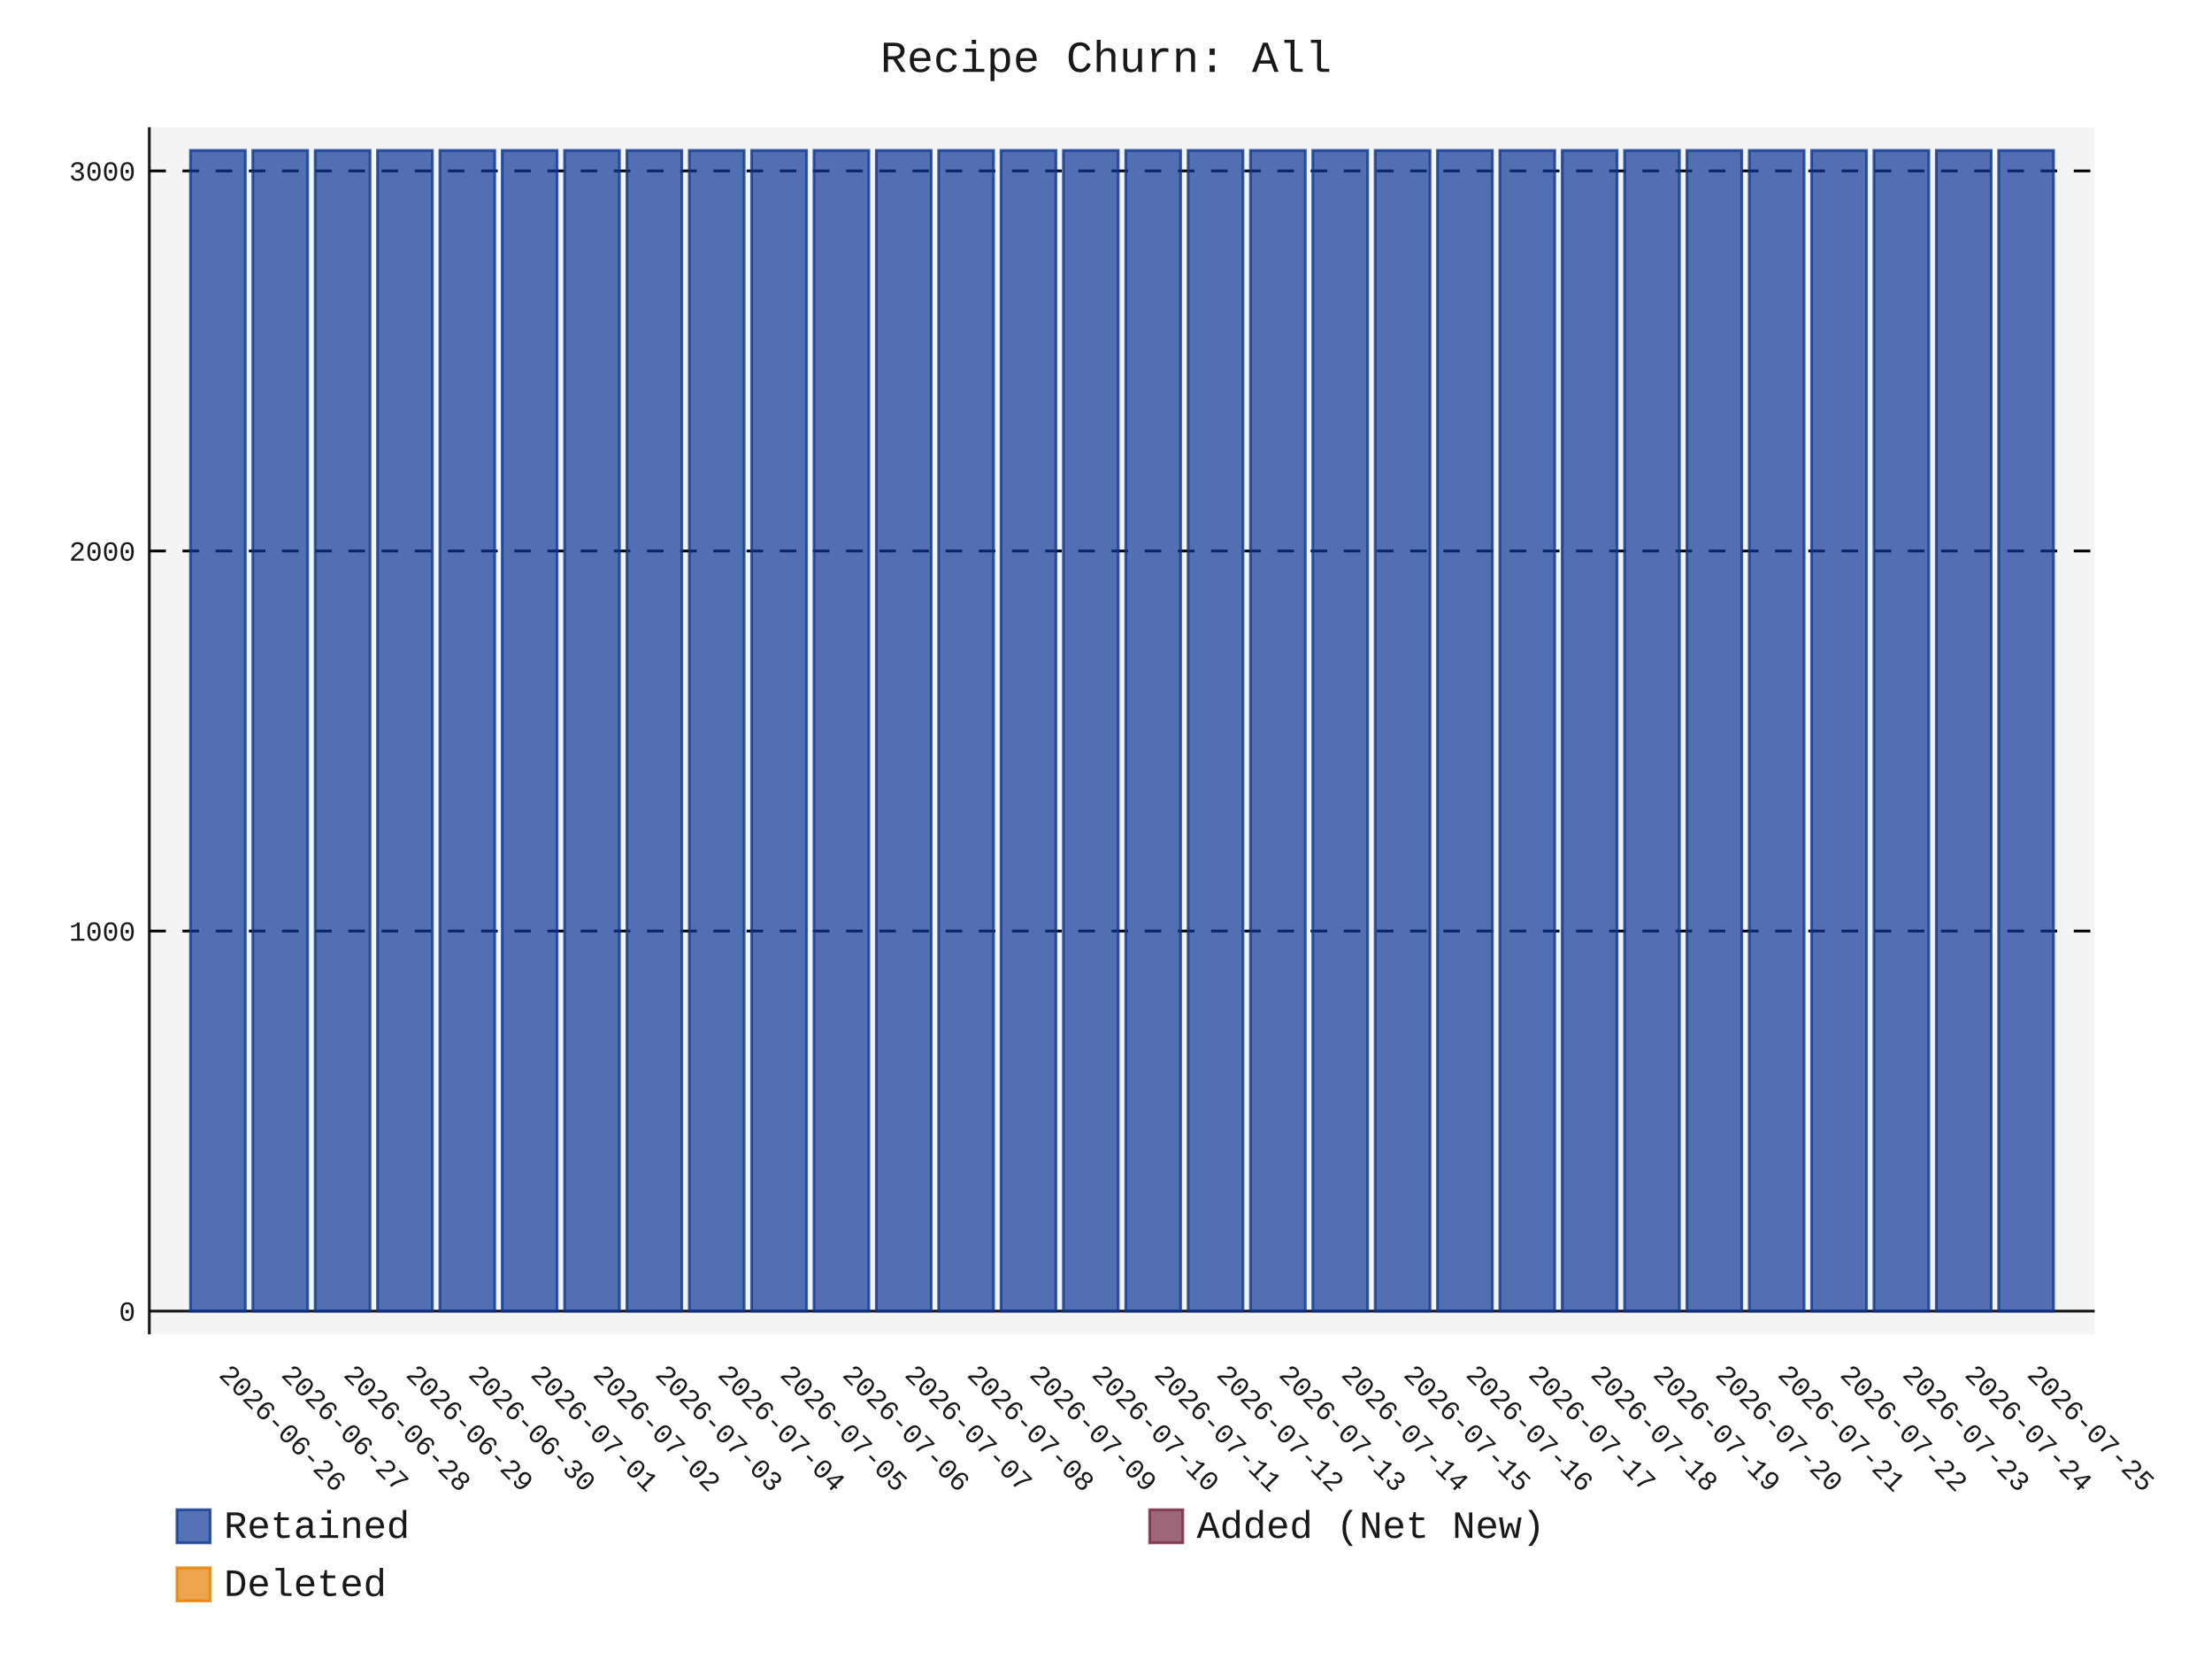
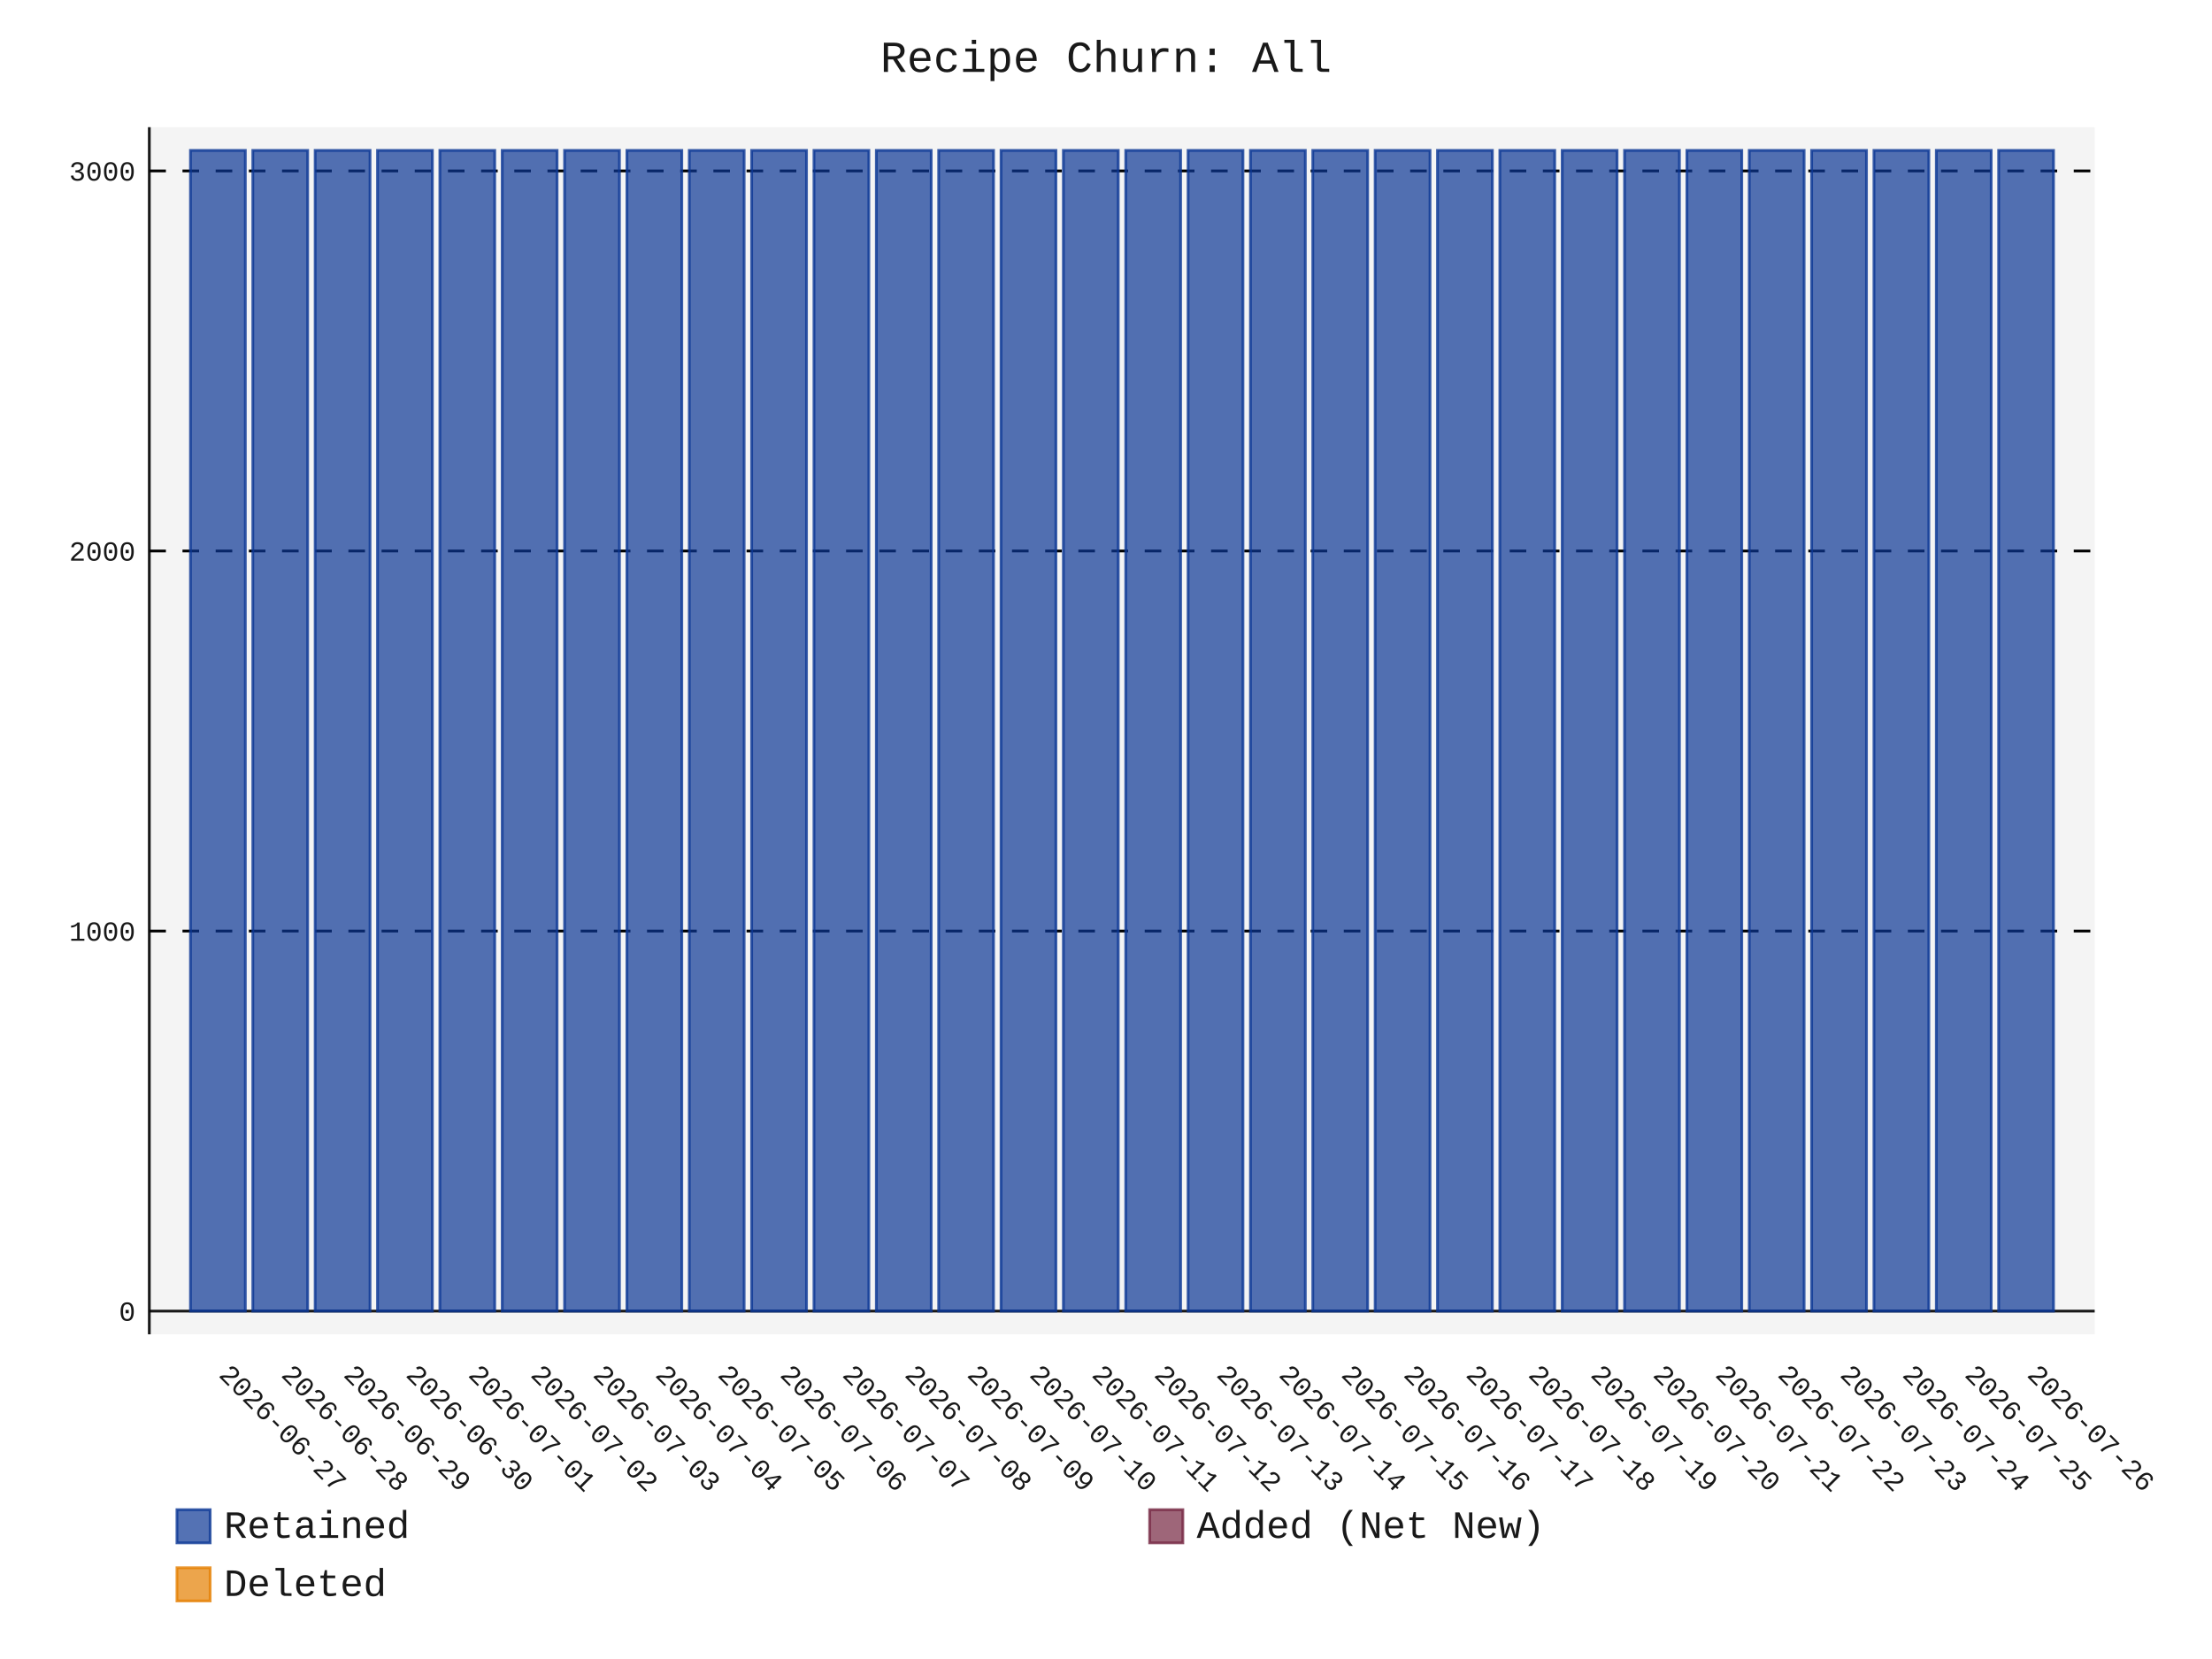
- <svg xmlns="http://www.w3.org/2000/svg" id="chart-62c71eab-5b29-4925-b342-b05d65954498" class="pygal-chart" viewBox="0 0 800 600">
+ <svg xmlns="http://www.w3.org/2000/svg" id="chart-9b5dfb8a-ba65-4708-a5d3-23ee571eb310" class="pygal-chart" viewBox="0 0 800 600">
  <defs>
-     <style type="text/css">#chart-62c71eab-5b29-4925-b342-b05d65954498{-webkit-user-select:none;-webkit-font-smoothing:antialiased;font-family:Consolas,"Liberation Mono",Menlo,Courier,monospace}#chart-62c71eab-5b29-4925-b342-b05d65954498 .title{font-family:Consolas,"Liberation Mono",Menlo,Courier,monospace;font-size:16px}#chart-62c71eab-5b29-4925-b342-b05d65954498 .legends .legend text{font-family:Consolas,"Liberation Mono",Menlo,Courier,monospace;font-size:14px}#chart-62c71eab-5b29-4925-b342-b05d65954498 .axis text{font-family:Consolas,"Liberation Mono",Menlo,Courier,monospace;font-size:10px}#chart-62c71eab-5b29-4925-b342-b05d65954498 .axis text.major{font-family:Consolas,"Liberation Mono",Menlo,Courier,monospace;font-size:10px}#chart-62c71eab-5b29-4925-b342-b05d65954498 .text-overlay text.value{font-family:Consolas,"Liberation Mono",Menlo,Courier,monospace;font-size:16px}#chart-62c71eab-5b29-4925-b342-b05d65954498 .text-overlay text.label{font-family:Consolas,"Liberation Mono",Menlo,Courier,monospace;font-size:10px}#chart-62c71eab-5b29-4925-b342-b05d65954498 .tooltip{font-family:Consolas,"Liberation Mono",Menlo,Courier,monospace;font-size:14px}#chart-62c71eab-5b29-4925-b342-b05d65954498 text.no_data{font-family:Consolas,"Liberation Mono",Menlo,Courier,monospace;font-size:64px}
- #chart-62c71eab-5b29-4925-b342-b05d65954498{background-color:transparent}#chart-62c71eab-5b29-4925-b342-b05d65954498 path,#chart-62c71eab-5b29-4925-b342-b05d65954498 line,#chart-62c71eab-5b29-4925-b342-b05d65954498 rect,#chart-62c71eab-5b29-4925-b342-b05d65954498 circle{-webkit-transition:150ms;-moz-transition:150ms;transition:150ms}#chart-62c71eab-5b29-4925-b342-b05d65954498 .graph &gt; .background{fill:transparent}#chart-62c71eab-5b29-4925-b342-b05d65954498 .plot &gt; .background{fill:rgba(240,240,240,0.7)}#chart-62c71eab-5b29-4925-b342-b05d65954498 .graph{fill:rgba(0,0,0,0.9)}#chart-62c71eab-5b29-4925-b342-b05d65954498 text.no_data{fill:rgba(0,0,0,0.9)}#chart-62c71eab-5b29-4925-b342-b05d65954498 .title{fill:rgba(0,0,0,0.9)}#chart-62c71eab-5b29-4925-b342-b05d65954498 .legends .legend text{fill:rgba(0,0,0,0.9)}#chart-62c71eab-5b29-4925-b342-b05d65954498 .legends .legend:hover text{fill:rgba(0,0,0,0.9)}#chart-62c71eab-5b29-4925-b342-b05d65954498 .axis .line{stroke:rgba(0,0,0,0.9)}#chart-62c71eab-5b29-4925-b342-b05d65954498 .axis .guide.line{stroke:rgba(0,0,0,0.5)}#chart-62c71eab-5b29-4925-b342-b05d65954498 .axis .major.line{stroke:rgba(0,0,0,0.9)}#chart-62c71eab-5b29-4925-b342-b05d65954498 .axis text.major{fill:rgba(0,0,0,0.9)}#chart-62c71eab-5b29-4925-b342-b05d65954498 .axis.y .guides:hover .guide.line,#chart-62c71eab-5b29-4925-b342-b05d65954498 .line-graph .axis.x .guides:hover .guide.line,#chart-62c71eab-5b29-4925-b342-b05d65954498 .stackedline-graph .axis.x .guides:hover .guide.line,#chart-62c71eab-5b29-4925-b342-b05d65954498 .xy-graph .axis.x .guides:hover .guide.line{stroke:rgba(0,0,0,0.9)}#chart-62c71eab-5b29-4925-b342-b05d65954498 .axis .guides:hover text{fill:rgba(0,0,0,0.9)}#chart-62c71eab-5b29-4925-b342-b05d65954498 .reactive{fill-opacity:.7;stroke-opacity:.8;stroke-width:1}#chart-62c71eab-5b29-4925-b342-b05d65954498 .ci{stroke:rgba(0,0,0,0.9)}#chart-62c71eab-5b29-4925-b342-b05d65954498 .reactive.active,#chart-62c71eab-5b29-4925-b342-b05d65954498 .active .reactive{fill-opacity:.8;stroke-opacity:.9;stroke-width:4}#chart-62c71eab-5b29-4925-b342-b05d65954498 .ci .reactive.active{stroke-width:1.5}#chart-62c71eab-5b29-4925-b342-b05d65954498 .series text{fill:rgba(0,0,0,0.9)}#chart-62c71eab-5b29-4925-b342-b05d65954498 .tooltip rect{fill:rgba(240,240,240,0.7);stroke:rgba(0,0,0,0.9);-webkit-transition:opacity 150ms;-moz-transition:opacity 150ms;transition:opacity 150ms}#chart-62c71eab-5b29-4925-b342-b05d65954498 .tooltip .label{fill:rgba(0,0,0,0.9)}#chart-62c71eab-5b29-4925-b342-b05d65954498 .tooltip .label{fill:rgba(0,0,0,0.9)}#chart-62c71eab-5b29-4925-b342-b05d65954498 .tooltip .legend{font-size:.8em;fill:rgba(0,0,0,0.5)}#chart-62c71eab-5b29-4925-b342-b05d65954498 .tooltip .x_label{font-size:.6em;fill:rgba(0,0,0,0.9)}#chart-62c71eab-5b29-4925-b342-b05d65954498 .tooltip .xlink{font-size:.5em;text-decoration:underline}#chart-62c71eab-5b29-4925-b342-b05d65954498 .tooltip .value{font-size:1.5em}#chart-62c71eab-5b29-4925-b342-b05d65954498 .bound{font-size:.5em}#chart-62c71eab-5b29-4925-b342-b05d65954498 .max-value{font-size:.75em;fill:rgba(0,0,0,0.5)}#chart-62c71eab-5b29-4925-b342-b05d65954498 .map-element{fill:rgba(240,240,240,0.7);stroke:rgba(0,0,0,0.5) !important}#chart-62c71eab-5b29-4925-b342-b05d65954498 .map-element .reactive{fill-opacity:inherit;stroke-opacity:inherit}#chart-62c71eab-5b29-4925-b342-b05d65954498 .color-0,#chart-62c71eab-5b29-4925-b342-b05d65954498 .color-0 a:visited{stroke:rgb(12,55,149);fill:rgb(12,55,149)}#chart-62c71eab-5b29-4925-b342-b05d65954498 .color-1,#chart-62c71eab-5b29-4925-b342-b05d65954498 .color-1 a:visited{stroke:rgb(117,38,65);fill:rgb(117,38,65)}#chart-62c71eab-5b29-4925-b342-b05d65954498 .color-2,#chart-62c71eab-5b29-4925-b342-b05d65954498 .color-2 a:visited{stroke:rgb(228,127,0);fill:rgb(228,127,0)}#chart-62c71eab-5b29-4925-b342-b05d65954498 .text-overlay .color-0 text{fill:black}#chart-62c71eab-5b29-4925-b342-b05d65954498 .text-overlay .color-1 text{fill:black}#chart-62c71eab-5b29-4925-b342-b05d65954498 .text-overlay .color-2 text{fill:black}
- #chart-62c71eab-5b29-4925-b342-b05d65954498 text.no_data{text-anchor:middle}#chart-62c71eab-5b29-4925-b342-b05d65954498 .guide.line{fill:none}#chart-62c71eab-5b29-4925-b342-b05d65954498 .centered{text-anchor:middle}#chart-62c71eab-5b29-4925-b342-b05d65954498 .title{text-anchor:middle}#chart-62c71eab-5b29-4925-b342-b05d65954498 .legends .legend text{fill-opacity:1}#chart-62c71eab-5b29-4925-b342-b05d65954498 .axis.x text{text-anchor:middle}#chart-62c71eab-5b29-4925-b342-b05d65954498 .axis.x:not(.web) text[transform]{text-anchor:start}#chart-62c71eab-5b29-4925-b342-b05d65954498 .axis.x:not(.web) text[transform].backwards{text-anchor:end}#chart-62c71eab-5b29-4925-b342-b05d65954498 .axis.y text{text-anchor:end}#chart-62c71eab-5b29-4925-b342-b05d65954498 .axis.y text[transform].backwards{text-anchor:start}#chart-62c71eab-5b29-4925-b342-b05d65954498 .axis.y2 text{text-anchor:start}#chart-62c71eab-5b29-4925-b342-b05d65954498 .axis.y2 text[transform].backwards{text-anchor:end}#chart-62c71eab-5b29-4925-b342-b05d65954498 .axis .guide.line{stroke-dasharray:4,4;stroke:black}#chart-62c71eab-5b29-4925-b342-b05d65954498 .axis .major.guide.line{stroke-dasharray:6,6;stroke:black}#chart-62c71eab-5b29-4925-b342-b05d65954498 .horizontal .axis.y .guide.line,#chart-62c71eab-5b29-4925-b342-b05d65954498 .horizontal .axis.y2 .guide.line,#chart-62c71eab-5b29-4925-b342-b05d65954498 .vertical .axis.x .guide.line{opacity:0}#chart-62c71eab-5b29-4925-b342-b05d65954498 .horizontal .axis.always_show .guide.line,#chart-62c71eab-5b29-4925-b342-b05d65954498 .vertical .axis.always_show .guide.line{opacity:1 !important}#chart-62c71eab-5b29-4925-b342-b05d65954498 .axis.y .guides:hover .guide.line,#chart-62c71eab-5b29-4925-b342-b05d65954498 .axis.y2 .guides:hover .guide.line,#chart-62c71eab-5b29-4925-b342-b05d65954498 .axis.x .guides:hover .guide.line{opacity:1}#chart-62c71eab-5b29-4925-b342-b05d65954498 .axis .guides:hover text{opacity:1}#chart-62c71eab-5b29-4925-b342-b05d65954498 .nofill{fill:none}#chart-62c71eab-5b29-4925-b342-b05d65954498 .subtle-fill{fill-opacity:.2}#chart-62c71eab-5b29-4925-b342-b05d65954498 .dot{stroke-width:1px;fill-opacity:1;stroke-opacity:1}#chart-62c71eab-5b29-4925-b342-b05d65954498 .dot.active{stroke-width:5px}#chart-62c71eab-5b29-4925-b342-b05d65954498 .dot.negative{fill:transparent}#chart-62c71eab-5b29-4925-b342-b05d65954498 text,#chart-62c71eab-5b29-4925-b342-b05d65954498 tspan{stroke:none !important}#chart-62c71eab-5b29-4925-b342-b05d65954498 .series text.active{opacity:1}#chart-62c71eab-5b29-4925-b342-b05d65954498 .tooltip rect{fill-opacity:.95;stroke-width:.5}#chart-62c71eab-5b29-4925-b342-b05d65954498 .tooltip text{fill-opacity:1}#chart-62c71eab-5b29-4925-b342-b05d65954498 .showable{visibility:hidden}#chart-62c71eab-5b29-4925-b342-b05d65954498 .showable.shown{visibility:visible}#chart-62c71eab-5b29-4925-b342-b05d65954498 .gauge-background{fill:rgba(229,229,229,1);stroke:none}#chart-62c71eab-5b29-4925-b342-b05d65954498 .bg-lines{stroke:transparent;stroke-width:2px}</style>
+     <style type="text/css">#chart-9b5dfb8a-ba65-4708-a5d3-23ee571eb310{-webkit-user-select:none;-webkit-font-smoothing:antialiased;font-family:Consolas,"Liberation Mono",Menlo,Courier,monospace}#chart-9b5dfb8a-ba65-4708-a5d3-23ee571eb310 .title{font-family:Consolas,"Liberation Mono",Menlo,Courier,monospace;font-size:16px}#chart-9b5dfb8a-ba65-4708-a5d3-23ee571eb310 .legends .legend text{font-family:Consolas,"Liberation Mono",Menlo,Courier,monospace;font-size:14px}#chart-9b5dfb8a-ba65-4708-a5d3-23ee571eb310 .axis text{font-family:Consolas,"Liberation Mono",Menlo,Courier,monospace;font-size:10px}#chart-9b5dfb8a-ba65-4708-a5d3-23ee571eb310 .axis text.major{font-family:Consolas,"Liberation Mono",Menlo,Courier,monospace;font-size:10px}#chart-9b5dfb8a-ba65-4708-a5d3-23ee571eb310 .text-overlay text.value{font-family:Consolas,"Liberation Mono",Menlo,Courier,monospace;font-size:16px}#chart-9b5dfb8a-ba65-4708-a5d3-23ee571eb310 .text-overlay text.label{font-family:Consolas,"Liberation Mono",Menlo,Courier,monospace;font-size:10px}#chart-9b5dfb8a-ba65-4708-a5d3-23ee571eb310 .tooltip{font-family:Consolas,"Liberation Mono",Menlo,Courier,monospace;font-size:14px}#chart-9b5dfb8a-ba65-4708-a5d3-23ee571eb310 text.no_data{font-family:Consolas,"Liberation Mono",Menlo,Courier,monospace;font-size:64px}
+ #chart-9b5dfb8a-ba65-4708-a5d3-23ee571eb310{background-color:transparent}#chart-9b5dfb8a-ba65-4708-a5d3-23ee571eb310 path,#chart-9b5dfb8a-ba65-4708-a5d3-23ee571eb310 line,#chart-9b5dfb8a-ba65-4708-a5d3-23ee571eb310 rect,#chart-9b5dfb8a-ba65-4708-a5d3-23ee571eb310 circle{-webkit-transition:150ms;-moz-transition:150ms;transition:150ms}#chart-9b5dfb8a-ba65-4708-a5d3-23ee571eb310 .graph &gt; .background{fill:transparent}#chart-9b5dfb8a-ba65-4708-a5d3-23ee571eb310 .plot &gt; .background{fill:rgba(240,240,240,0.7)}#chart-9b5dfb8a-ba65-4708-a5d3-23ee571eb310 .graph{fill:rgba(0,0,0,0.9)}#chart-9b5dfb8a-ba65-4708-a5d3-23ee571eb310 text.no_data{fill:rgba(0,0,0,0.9)}#chart-9b5dfb8a-ba65-4708-a5d3-23ee571eb310 .title{fill:rgba(0,0,0,0.9)}#chart-9b5dfb8a-ba65-4708-a5d3-23ee571eb310 .legends .legend text{fill:rgba(0,0,0,0.9)}#chart-9b5dfb8a-ba65-4708-a5d3-23ee571eb310 .legends .legend:hover text{fill:rgba(0,0,0,0.9)}#chart-9b5dfb8a-ba65-4708-a5d3-23ee571eb310 .axis .line{stroke:rgba(0,0,0,0.9)}#chart-9b5dfb8a-ba65-4708-a5d3-23ee571eb310 .axis .guide.line{stroke:rgba(0,0,0,0.5)}#chart-9b5dfb8a-ba65-4708-a5d3-23ee571eb310 .axis .major.line{stroke:rgba(0,0,0,0.9)}#chart-9b5dfb8a-ba65-4708-a5d3-23ee571eb310 .axis text.major{fill:rgba(0,0,0,0.9)}#chart-9b5dfb8a-ba65-4708-a5d3-23ee571eb310 .axis.y .guides:hover .guide.line,#chart-9b5dfb8a-ba65-4708-a5d3-23ee571eb310 .line-graph .axis.x .guides:hover .guide.line,#chart-9b5dfb8a-ba65-4708-a5d3-23ee571eb310 .stackedline-graph .axis.x .guides:hover .guide.line,#chart-9b5dfb8a-ba65-4708-a5d3-23ee571eb310 .xy-graph .axis.x .guides:hover .guide.line{stroke:rgba(0,0,0,0.9)}#chart-9b5dfb8a-ba65-4708-a5d3-23ee571eb310 .axis .guides:hover text{fill:rgba(0,0,0,0.9)}#chart-9b5dfb8a-ba65-4708-a5d3-23ee571eb310 .reactive{fill-opacity:.7;stroke-opacity:.8;stroke-width:1}#chart-9b5dfb8a-ba65-4708-a5d3-23ee571eb310 .ci{stroke:rgba(0,0,0,0.9)}#chart-9b5dfb8a-ba65-4708-a5d3-23ee571eb310 .reactive.active,#chart-9b5dfb8a-ba65-4708-a5d3-23ee571eb310 .active .reactive{fill-opacity:.8;stroke-opacity:.9;stroke-width:4}#chart-9b5dfb8a-ba65-4708-a5d3-23ee571eb310 .ci .reactive.active{stroke-width:1.5}#chart-9b5dfb8a-ba65-4708-a5d3-23ee571eb310 .series text{fill:rgba(0,0,0,0.9)}#chart-9b5dfb8a-ba65-4708-a5d3-23ee571eb310 .tooltip rect{fill:rgba(240,240,240,0.7);stroke:rgba(0,0,0,0.9);-webkit-transition:opacity 150ms;-moz-transition:opacity 150ms;transition:opacity 150ms}#chart-9b5dfb8a-ba65-4708-a5d3-23ee571eb310 .tooltip .label{fill:rgba(0,0,0,0.9)}#chart-9b5dfb8a-ba65-4708-a5d3-23ee571eb310 .tooltip .label{fill:rgba(0,0,0,0.9)}#chart-9b5dfb8a-ba65-4708-a5d3-23ee571eb310 .tooltip .legend{font-size:.8em;fill:rgba(0,0,0,0.5)}#chart-9b5dfb8a-ba65-4708-a5d3-23ee571eb310 .tooltip .x_label{font-size:.6em;fill:rgba(0,0,0,0.9)}#chart-9b5dfb8a-ba65-4708-a5d3-23ee571eb310 .tooltip .xlink{font-size:.5em;text-decoration:underline}#chart-9b5dfb8a-ba65-4708-a5d3-23ee571eb310 .tooltip .value{font-size:1.5em}#chart-9b5dfb8a-ba65-4708-a5d3-23ee571eb310 .bound{font-size:.5em}#chart-9b5dfb8a-ba65-4708-a5d3-23ee571eb310 .max-value{font-size:.75em;fill:rgba(0,0,0,0.5)}#chart-9b5dfb8a-ba65-4708-a5d3-23ee571eb310 .map-element{fill:rgba(240,240,240,0.7);stroke:rgba(0,0,0,0.5) !important}#chart-9b5dfb8a-ba65-4708-a5d3-23ee571eb310 .map-element .reactive{fill-opacity:inherit;stroke-opacity:inherit}#chart-9b5dfb8a-ba65-4708-a5d3-23ee571eb310 .color-0,#chart-9b5dfb8a-ba65-4708-a5d3-23ee571eb310 .color-0 a:visited{stroke:rgb(12,55,149);fill:rgb(12,55,149)}#chart-9b5dfb8a-ba65-4708-a5d3-23ee571eb310 .color-1,#chart-9b5dfb8a-ba65-4708-a5d3-23ee571eb310 .color-1 a:visited{stroke:rgb(117,38,65);fill:rgb(117,38,65)}#chart-9b5dfb8a-ba65-4708-a5d3-23ee571eb310 .color-2,#chart-9b5dfb8a-ba65-4708-a5d3-23ee571eb310 .color-2 a:visited{stroke:rgb(228,127,0);fill:rgb(228,127,0)}#chart-9b5dfb8a-ba65-4708-a5d3-23ee571eb310 .text-overlay .color-0 text{fill:black}#chart-9b5dfb8a-ba65-4708-a5d3-23ee571eb310 .text-overlay .color-1 text{fill:black}#chart-9b5dfb8a-ba65-4708-a5d3-23ee571eb310 .text-overlay .color-2 text{fill:black}
+ #chart-9b5dfb8a-ba65-4708-a5d3-23ee571eb310 text.no_data{text-anchor:middle}#chart-9b5dfb8a-ba65-4708-a5d3-23ee571eb310 .guide.line{fill:none}#chart-9b5dfb8a-ba65-4708-a5d3-23ee571eb310 .centered{text-anchor:middle}#chart-9b5dfb8a-ba65-4708-a5d3-23ee571eb310 .title{text-anchor:middle}#chart-9b5dfb8a-ba65-4708-a5d3-23ee571eb310 .legends .legend text{fill-opacity:1}#chart-9b5dfb8a-ba65-4708-a5d3-23ee571eb310 .axis.x text{text-anchor:middle}#chart-9b5dfb8a-ba65-4708-a5d3-23ee571eb310 .axis.x:not(.web) text[transform]{text-anchor:start}#chart-9b5dfb8a-ba65-4708-a5d3-23ee571eb310 .axis.x:not(.web) text[transform].backwards{text-anchor:end}#chart-9b5dfb8a-ba65-4708-a5d3-23ee571eb310 .axis.y text{text-anchor:end}#chart-9b5dfb8a-ba65-4708-a5d3-23ee571eb310 .axis.y text[transform].backwards{text-anchor:start}#chart-9b5dfb8a-ba65-4708-a5d3-23ee571eb310 .axis.y2 text{text-anchor:start}#chart-9b5dfb8a-ba65-4708-a5d3-23ee571eb310 .axis.y2 text[transform].backwards{text-anchor:end}#chart-9b5dfb8a-ba65-4708-a5d3-23ee571eb310 .axis .guide.line{stroke-dasharray:4,4;stroke:black}#chart-9b5dfb8a-ba65-4708-a5d3-23ee571eb310 .axis .major.guide.line{stroke-dasharray:6,6;stroke:black}#chart-9b5dfb8a-ba65-4708-a5d3-23ee571eb310 .horizontal .axis.y .guide.line,#chart-9b5dfb8a-ba65-4708-a5d3-23ee571eb310 .horizontal .axis.y2 .guide.line,#chart-9b5dfb8a-ba65-4708-a5d3-23ee571eb310 .vertical .axis.x .guide.line{opacity:0}#chart-9b5dfb8a-ba65-4708-a5d3-23ee571eb310 .horizontal .axis.always_show .guide.line,#chart-9b5dfb8a-ba65-4708-a5d3-23ee571eb310 .vertical .axis.always_show .guide.line{opacity:1 !important}#chart-9b5dfb8a-ba65-4708-a5d3-23ee571eb310 .axis.y .guides:hover .guide.line,#chart-9b5dfb8a-ba65-4708-a5d3-23ee571eb310 .axis.y2 .guides:hover .guide.line,#chart-9b5dfb8a-ba65-4708-a5d3-23ee571eb310 .axis.x .guides:hover .guide.line{opacity:1}#chart-9b5dfb8a-ba65-4708-a5d3-23ee571eb310 .axis .guides:hover text{opacity:1}#chart-9b5dfb8a-ba65-4708-a5d3-23ee571eb310 .nofill{fill:none}#chart-9b5dfb8a-ba65-4708-a5d3-23ee571eb310 .subtle-fill{fill-opacity:.2}#chart-9b5dfb8a-ba65-4708-a5d3-23ee571eb310 .dot{stroke-width:1px;fill-opacity:1;stroke-opacity:1}#chart-9b5dfb8a-ba65-4708-a5d3-23ee571eb310 .dot.active{stroke-width:5px}#chart-9b5dfb8a-ba65-4708-a5d3-23ee571eb310 .dot.negative{fill:transparent}#chart-9b5dfb8a-ba65-4708-a5d3-23ee571eb310 text,#chart-9b5dfb8a-ba65-4708-a5d3-23ee571eb310 tspan{stroke:none !important}#chart-9b5dfb8a-ba65-4708-a5d3-23ee571eb310 .series text.active{opacity:1}#chart-9b5dfb8a-ba65-4708-a5d3-23ee571eb310 .tooltip rect{fill-opacity:.95;stroke-width:.5}#chart-9b5dfb8a-ba65-4708-a5d3-23ee571eb310 .tooltip text{fill-opacity:1}#chart-9b5dfb8a-ba65-4708-a5d3-23ee571eb310 .showable{visibility:hidden}#chart-9b5dfb8a-ba65-4708-a5d3-23ee571eb310 .showable.shown{visibility:visible}#chart-9b5dfb8a-ba65-4708-a5d3-23ee571eb310 .gauge-background{fill:rgba(229,229,229,1);stroke:none}#chart-9b5dfb8a-ba65-4708-a5d3-23ee571eb310 .bg-lines{stroke:transparent;stroke-width:2px}</style>
  </defs>
  <g class="graph stackedbar-graph vertical">
    <rect x="0" y="0" width="800" height="600" class="background" />
    <g transform="translate(54, 46)" class="plot">
      <rect x="0" y="0" width="703.574" height="436.574" class="background" />
      <g class="axis y always_show">
        <g class="guides">
          <path d="M0 428.178 h703.574" class="axis major line" />
          <text x="-5" y="431.678" class="major">0</text>
        </g>
        <g class="guides">
          <path d="M0 290.725 h703.574" class="major guide line" />
          <text x="-5" y="294.225" class="major">1000</text>
        </g>
        <g class="guides">
          <path d="M0 153.271 h703.574" class="major guide line" />
          <text x="-5" y="156.771" class="major">2000</text>
        </g>
        <g class="guides">
          <path d="M0 15.818 h703.574" class="major guide line" />
          <text x="-5" y="19.318" class="major">3000</text>
        </g>
      </g>
      <g class="axis x">
        <path d="M0 0 v436.574" class="line" />
        <g class="guides">
          <path d="M24.805 0 v436.574" class="guide line" />
-           <text x="24.805" y="451.574" class="" transform="rotate(45 24.80548 451.5736)">2026-06-26</text>
+           <text x="24.805" y="451.574" class="" transform="rotate(45 24.80548 451.5736)">2026-06-27</text>
        </g>
        <g class="guides">
          <path d="M47.356 0 v436.574" class="guide line" />
-           <text x="47.356" y="451.574" class="" transform="rotate(45 47.35592 451.5736)">2026-06-27</text>
+           <text x="47.356" y="451.574" class="" transform="rotate(45 47.35592 451.5736)">2026-06-28</text>
        </g>
        <g class="guides">
          <path d="M69.906 0 v436.574" class="guide line" />
-           <text x="69.906" y="451.574" class="" transform="rotate(45 69.90635 451.5736)">2026-06-28</text>
+           <text x="69.906" y="451.574" class="" transform="rotate(45 69.90635 451.5736)">2026-06-29</text>
        </g>
        <g class="guides">
          <path d="M92.457 0 v436.574" class="guide line" />
-           <text x="92.457" y="451.574" class="" transform="rotate(45 92.45679 451.5736)">2026-06-29</text>
+           <text x="92.457" y="451.574" class="" transform="rotate(45 92.45679 451.5736)">2026-06-30</text>
        </g>
        <g class="guides">
          <path d="M115.007 0 v436.574" class="guide line" />
-           <text x="115.007" y="451.574" class="" transform="rotate(45 115.0072 451.5736)">2026-06-30</text>
+           <text x="115.007" y="451.574" class="" transform="rotate(45 115.0072 451.5736)">2026-07-01</text>
        </g>
        <g class="guides">
          <path d="M137.558 0 v436.574" class="guide line" />
-           <text x="137.558" y="451.574" class="" transform="rotate(45 137.5577 451.5736)">2026-07-01</text>
+           <text x="137.558" y="451.574" class="" transform="rotate(45 137.5577 451.5736)">2026-07-02</text>
        </g>
        <g class="guides">
          <path d="M160.108 0 v436.574" class="guide line" />
-           <text x="160.108" y="451.574" class="" transform="rotate(45 160.1081 451.5736)">2026-07-02</text>
+           <text x="160.108" y="451.574" class="" transform="rotate(45 160.1081 451.5736)">2026-07-03</text>
        </g>
        <g class="guides">
          <path d="M182.659 0 v436.574" class="guide line" />
-           <text x="182.659" y="451.574" class="" transform="rotate(45 182.6585 451.5736)">2026-07-03</text>
+           <text x="182.659" y="451.574" class="" transform="rotate(45 182.6585 451.5736)">2026-07-04</text>
        </g>
        <g class="guides">
          <path d="M205.209 0 v436.574" class="guide line" />
-           <text x="205.209" y="451.574" class="" transform="rotate(45 205.209 451.5736)">2026-07-04</text>
+           <text x="205.209" y="451.574" class="" transform="rotate(45 205.209 451.5736)">2026-07-05</text>
        </g>
        <g class="guides">
          <path d="M227.759 0 v436.574" class="guide line" />
-           <text x="227.759" y="451.574" class="" transform="rotate(45 227.7594 451.5736)">2026-07-05</text>
+           <text x="227.759" y="451.574" class="" transform="rotate(45 227.7594 451.5736)">2026-07-06</text>
        </g>
        <g class="guides">
          <path d="M250.31 0 v436.574" class="guide line" />
-           <text x="250.31" y="451.574" class="" transform="rotate(45 250.3098 451.5736)">2026-07-06</text>
+           <text x="250.31" y="451.574" class="" transform="rotate(45 250.3098 451.5736)">2026-07-07</text>
        </g>
        <g class="guides">
          <path d="M272.86 0 v436.574" class="guide line" />
-           <text x="272.86" y="451.574" class="" transform="rotate(45 272.8603 451.5736)">2026-07-07</text>
+           <text x="272.86" y="451.574" class="" transform="rotate(45 272.8603 451.5736)">2026-07-08</text>
        </g>
        <g class="guides">
          <path d="M295.411 0 v436.574" class="guide line" />
-           <text x="295.411" y="451.574" class="" transform="rotate(45 295.4107 451.5736)">2026-07-08</text>
+           <text x="295.411" y="451.574" class="" transform="rotate(45 295.4107 451.5736)">2026-07-09</text>
        </g>
        <g class="guides">
          <path d="M317.961 0 v436.574" class="guide line" />
-           <text x="317.961" y="451.574" class="" transform="rotate(45 317.9611 451.5736)">2026-07-09</text>
+           <text x="317.961" y="451.574" class="" transform="rotate(45 317.9611 451.5736)">2026-07-10</text>
        </g>
        <g class="guides">
          <path d="M340.512 0 v436.574" class="guide line" />
-           <text x="340.512" y="451.574" class="" transform="rotate(45 340.5116 451.5736)">2026-07-10</text>
+           <text x="340.512" y="451.574" class="" transform="rotate(45 340.5116 451.5736)">2026-07-11</text>
        </g>
        <g class="guides">
          <path d="M363.062 0 v436.574" class="guide line" />
-           <text x="363.062" y="451.574" class="" transform="rotate(45 363.062 451.5736)">2026-07-11</text>
+           <text x="363.062" y="451.574" class="" transform="rotate(45 363.062 451.5736)">2026-07-12</text>
        </g>
        <g class="guides">
          <path d="M385.612 0 v436.574" class="guide line" />
-           <text x="385.612" y="451.574" class="" transform="rotate(45 385.6125 451.5736)">2026-07-12</text>
+           <text x="385.612" y="451.574" class="" transform="rotate(45 385.6125 451.5736)">2026-07-13</text>
        </g>
        <g class="guides">
          <path d="M408.163 0 v436.574" class="guide line" />
-           <text x="408.163" y="451.574" class="" transform="rotate(45 408.1629 451.5736)">2026-07-13</text>
+           <text x="408.163" y="451.574" class="" transform="rotate(45 408.1629 451.5736)">2026-07-14</text>
        </g>
        <g class="guides">
          <path d="M430.713 0 v436.574" class="guide line" />
-           <text x="430.713" y="451.574" class="" transform="rotate(45 430.7133 451.5736)">2026-07-14</text>
+           <text x="430.713" y="451.574" class="" transform="rotate(45 430.7133 451.5736)">2026-07-15</text>
        </g>
        <g class="guides">
          <path d="M453.264 0 v436.574" class="guide line" />
-           <text x="453.264" y="451.574" class="" transform="rotate(45 453.2638 451.5736)">2026-07-15</text>
+           <text x="453.264" y="451.574" class="" transform="rotate(45 453.2638 451.5736)">2026-07-16</text>
        </g>
        <g class="guides">
          <path d="M475.814 0 v436.574" class="guide line" />
-           <text x="475.814" y="451.574" class="" transform="rotate(45 475.8142 451.5736)">2026-07-16</text>
+           <text x="475.814" y="451.574" class="" transform="rotate(45 475.8142 451.5736)">2026-07-17</text>
        </g>
        <g class="guides">
          <path d="M498.365 0 v436.574" class="guide line" />
-           <text x="498.365" y="451.574" class="" transform="rotate(45 498.3646 451.5736)">2026-07-17</text>
+           <text x="498.365" y="451.574" class="" transform="rotate(45 498.3646 451.5736)">2026-07-18</text>
        </g>
        <g class="guides">
          <path d="M520.915 0 v436.574" class="guide line" />
-           <text x="520.915" y="451.574" class="" transform="rotate(45 520.9151 451.5736)">2026-07-18</text>
+           <text x="520.915" y="451.574" class="" transform="rotate(45 520.9151 451.5736)">2026-07-19</text>
        </g>
        <g class="guides">
          <path d="M543.466 0 v436.574" class="guide line" />
-           <text x="543.465" y="451.574" class="" transform="rotate(45 543.4655 451.5736)">2026-07-19</text>
+           <text x="543.465" y="451.574" class="" transform="rotate(45 543.4655 451.5736)">2026-07-20</text>
        </g>
        <g class="guides">
          <path d="M566.016 0 v436.574" class="guide line" />
-           <text x="566.016" y="451.574" class="" transform="rotate(45 566.0159 451.5736)">2026-07-20</text>
+           <text x="566.016" y="451.574" class="" transform="rotate(45 566.0159 451.5736)">2026-07-21</text>
        </g>
        <g class="guides">
          <path d="M588.566 0 v436.574" class="guide line" />
-           <text x="588.566" y="451.574" class="" transform="rotate(45 588.5664 451.5736)">2026-07-21</text>
+           <text x="588.566" y="451.574" class="" transform="rotate(45 588.5664 451.5736)">2026-07-22</text>
        </g>
        <g class="guides">
          <path d="M611.117 0 v436.574" class="guide line" />
-           <text x="611.117" y="451.574" class="" transform="rotate(45 611.1168 451.5736)">2026-07-22</text>
+           <text x="611.117" y="451.574" class="" transform="rotate(45 611.1168 451.5736)">2026-07-23</text>
        </g>
        <g class="guides">
          <path d="M633.667 0 v436.574" class="guide line" />
-           <text x="633.667" y="451.574" class="" transform="rotate(45 633.6672 451.5736)">2026-07-23</text>
+           <text x="633.667" y="451.574" class="" transform="rotate(45 633.6672 451.5736)">2026-07-24</text>
        </g>
        <g class="guides">
          <path d="M656.218 0 v436.574" class="guide line" />
-           <text x="656.218" y="451.574" class="" transform="rotate(45 656.2177 451.5736)">2026-07-24</text>
+           <text x="656.218" y="451.574" class="" transform="rotate(45 656.2177 451.5736)">2026-07-25</text>
        </g>
        <g class="guides">
          <path d="M678.768 0 v436.574" class="guide line" />
-           <text x="678.768" y="451.574" class="" transform="rotate(45 678.7681 451.5736)">2026-07-25</text>
+           <text x="678.768" y="451.574" class="" transform="rotate(45 678.7681 451.5736)">2026-07-26</text>
        </g>
      </g>
      <g class="series serie-0 color-0">
        <g class="bars">
          <g class="bar">
            <rect x="14.883" y="8.396" rx="0" ry="0" width="19.844" height="419.782" class="rect reactive tooltip-trigger" />
          </g>
          <g class="bar">
            <rect x="37.434" y="8.396" rx="0" ry="0" width="19.844" height="419.782" class="rect reactive tooltip-trigger" />
          </g>
          <g class="bar">
            <rect x="59.984" y="8.396" rx="0" ry="0" width="19.844" height="419.782" class="rect reactive tooltip-trigger" />
          </g>
          <g class="bar">
            <rect x="82.535" y="8.396" rx="0" ry="0" width="19.844" height="419.782" class="rect reactive tooltip-trigger" />
          </g>
          <g class="bar">
            <rect x="105.085" y="8.396" rx="0" ry="0" width="19.844" height="419.782" class="rect reactive tooltip-trigger" />
          </g>
          <g class="bar">
            <rect x="127.635" y="8.396" rx="0" ry="0" width="19.844" height="419.782" class="rect reactive tooltip-trigger" />
          </g>
          <g class="bar">
            <rect x="150.186" y="8.396" rx="0" ry="0" width="19.844" height="419.782" class="rect reactive tooltip-trigger" />
          </g>
          <g class="bar">
            <rect x="172.736" y="8.396" rx="0" ry="0" width="19.844" height="419.782" class="rect reactive tooltip-trigger" />
          </g>
          <g class="bar">
            <rect x="195.287" y="8.396" rx="0" ry="0" width="19.844" height="419.782" class="rect reactive tooltip-trigger" />
          </g>
          <g class="bar">
            <rect x="217.837" y="8.396" rx="0" ry="0" width="19.844" height="419.782" class="rect reactive tooltip-trigger" />
          </g>
          <g class="bar">
            <rect x="240.388" y="8.396" rx="0" ry="0" width="19.844" height="419.782" class="rect reactive tooltip-trigger" />
          </g>
          <g class="bar">
            <rect x="262.938" y="8.396" rx="0" ry="0" width="19.844" height="419.782" class="rect reactive tooltip-trigger" />
          </g>
          <g class="bar">
            <rect x="285.489" y="8.396" rx="0" ry="0" width="19.844" height="419.782" class="rect reactive tooltip-trigger" />
          </g>
          <g class="bar">
            <rect x="308.039" y="8.396" rx="0" ry="0" width="19.844" height="419.782" class="rect reactive tooltip-trigger" />
          </g>
          <g class="bar">
            <rect x="330.589" y="8.396" rx="0" ry="0" width="19.844" height="419.782" class="rect reactive tooltip-trigger" />
          </g>
          <g class="bar">
            <rect x="353.14" y="8.396" rx="0" ry="0" width="19.844" height="419.782" class="rect reactive tooltip-trigger" />
          </g>
          <g class="bar">
            <rect x="375.69" y="8.396" rx="0" ry="0" width="19.844" height="419.782" class="rect reactive tooltip-trigger" />
          </g>
          <g class="bar">
            <rect x="398.241" y="8.396" rx="0" ry="0" width="19.844" height="419.782" class="rect reactive tooltip-trigger" />
          </g>
          <g class="bar">
            <rect x="420.791" y="8.396" rx="0" ry="0" width="19.844" height="419.782" class="rect reactive tooltip-trigger" />
          </g>
          <g class="bar">
            <rect x="443.342" y="8.396" rx="0" ry="0" width="19.844" height="419.782" class="rect reactive tooltip-trigger" />
          </g>
          <g class="bar">
            <rect x="465.892" y="8.396" rx="0" ry="0" width="19.844" height="419.782" class="rect reactive tooltip-trigger" />
          </g>
          <g class="bar">
            <rect x="488.442" y="8.396" rx="0" ry="0" width="19.844" height="419.782" class="rect reactive tooltip-trigger" />
          </g>
          <g class="bar">
            <rect x="510.993" y="8.396" rx="0" ry="0" width="19.844" height="419.782" class="rect reactive tooltip-trigger" />
          </g>
          <g class="bar">
            <rect x="533.543" y="8.396" rx="0" ry="0" width="19.844" height="419.782" class="rect reactive tooltip-trigger" />
          </g>
          <g class="bar">
            <rect x="556.094" y="8.396" rx="0" ry="0" width="19.844" height="419.782" class="rect reactive tooltip-trigger" />
          </g>
          <g class="bar">
            <rect x="578.644" y="8.396" rx="0" ry="0" width="19.844" height="419.782" class="rect reactive tooltip-trigger" />
          </g>
          <g class="bar">
            <rect x="601.195" y="8.396" rx="0" ry="0" width="19.844" height="419.782" class="rect reactive tooltip-trigger" />
          </g>
          <g class="bar">
            <rect x="623.745" y="8.396" rx="0" ry="0" width="19.844" height="419.782" class="rect reactive tooltip-trigger" />
          </g>
          <g class="bar">
            <rect x="646.295" y="8.396" rx="0" ry="0" width="19.844" height="419.782" class="rect reactive tooltip-trigger" />
          </g>
          <g class="bar">
            <rect x="668.846" y="8.396" rx="0" ry="0" width="19.844" height="419.782" class="rect reactive tooltip-trigger" />
          </g>
        </g>
      </g>
      <g class="series serie-1 color-1">
        <g class="bars">
          <g class="bar">
            <rect x="14.883" y="8.396" rx="0" ry="0" width="19.844" height="0.0" class="rect reactive tooltip-trigger" />
          </g>
          <g class="bar">
            <rect x="37.434" y="8.396" rx="0" ry="0" width="19.844" height="0.0" class="rect reactive tooltip-trigger" />
          </g>
          <g class="bar">
            <rect x="59.984" y="8.396" rx="0" ry="0" width="19.844" height="0.0" class="rect reactive tooltip-trigger" />
          </g>
          <g class="bar">
            <rect x="82.535" y="8.396" rx="0" ry="0" width="19.844" height="0.0" class="rect reactive tooltip-trigger" />
          </g>
          <g class="bar">
            <rect x="105.085" y="8.396" rx="0" ry="0" width="19.844" height="0.0" class="rect reactive tooltip-trigger" />
          </g>
          <g class="bar">
            <rect x="127.635" y="8.396" rx="0" ry="0" width="19.844" height="0.0" class="rect reactive tooltip-trigger" />
          </g>
          <g class="bar">
            <rect x="150.186" y="8.396" rx="0" ry="0" width="19.844" height="0.0" class="rect reactive tooltip-trigger" />
          </g>
          <g class="bar">
            <rect x="172.736" y="8.396" rx="0" ry="0" width="19.844" height="0.0" class="rect reactive tooltip-trigger" />
          </g>
          <g class="bar">
            <rect x="195.287" y="8.396" rx="0" ry="0" width="19.844" height="0.0" class="rect reactive tooltip-trigger" />
          </g>
          <g class="bar">
            <rect x="217.837" y="8.396" rx="0" ry="0" width="19.844" height="0.0" class="rect reactive tooltip-trigger" />
          </g>
          <g class="bar">
            <rect x="240.388" y="8.396" rx="0" ry="0" width="19.844" height="0.0" class="rect reactive tooltip-trigger" />
          </g>
          <g class="bar">
            <rect x="262.938" y="8.396" rx="0" ry="0" width="19.844" height="0.0" class="rect reactive tooltip-trigger" />
          </g>
          <g class="bar">
            <rect x="285.489" y="8.396" rx="0" ry="0" width="19.844" height="0.0" class="rect reactive tooltip-trigger" />
          </g>
          <g class="bar">
            <rect x="308.039" y="8.396" rx="0" ry="0" width="19.844" height="0.0" class="rect reactive tooltip-trigger" />
          </g>
          <g class="bar">
            <rect x="330.589" y="8.396" rx="0" ry="0" width="19.844" height="0.0" class="rect reactive tooltip-trigger" />
          </g>
          <g class="bar">
            <rect x="353.14" y="8.396" rx="0" ry="0" width="19.844" height="0.0" class="rect reactive tooltip-trigger" />
          </g>
          <g class="bar">
            <rect x="375.69" y="8.396" rx="0" ry="0" width="19.844" height="0.0" class="rect reactive tooltip-trigger" />
          </g>
          <g class="bar">
            <rect x="398.241" y="8.396" rx="0" ry="0" width="19.844" height="0.0" class="rect reactive tooltip-trigger" />
          </g>
          <g class="bar">
            <rect x="420.791" y="8.396" rx="0" ry="0" width="19.844" height="0.0" class="rect reactive tooltip-trigger" />
          </g>
          <g class="bar">
            <rect x="443.342" y="8.396" rx="0" ry="0" width="19.844" height="0.0" class="rect reactive tooltip-trigger" />
          </g>
          <g class="bar">
            <rect x="465.892" y="8.396" rx="0" ry="0" width="19.844" height="0.0" class="rect reactive tooltip-trigger" />
          </g>
          <g class="bar">
            <rect x="488.442" y="8.396" rx="0" ry="0" width="19.844" height="0.0" class="rect reactive tooltip-trigger" />
          </g>
          <g class="bar">
            <rect x="510.993" y="8.396" rx="0" ry="0" width="19.844" height="0.0" class="rect reactive tooltip-trigger" />
          </g>
          <g class="bar">
            <rect x="533.543" y="8.396" rx="0" ry="0" width="19.844" height="0.0" class="rect reactive tooltip-trigger" />
          </g>
          <g class="bar">
            <rect x="556.094" y="8.396" rx="0" ry="0" width="19.844" height="0.0" class="rect reactive tooltip-trigger" />
          </g>
          <g class="bar">
            <rect x="578.644" y="8.396" rx="0" ry="0" width="19.844" height="0.0" class="rect reactive tooltip-trigger" />
          </g>
          <g class="bar">
            <rect x="601.195" y="8.396" rx="0" ry="0" width="19.844" height="0.0" class="rect reactive tooltip-trigger" />
          </g>
          <g class="bar">
            <rect x="623.745" y="8.396" rx="0" ry="0" width="19.844" height="0.0" class="rect reactive tooltip-trigger" />
          </g>
          <g class="bar">
            <rect x="646.295" y="8.396" rx="0" ry="0" width="19.844" height="0.0" class="rect reactive tooltip-trigger" />
          </g>
          <g class="bar">
            <rect x="668.846" y="8.396" rx="0" ry="0" width="19.844" height="0.0" class="rect reactive tooltip-trigger" />
          </g>
        </g>
      </g>
      <g class="series serie-2 color-2">
        <g class="bars">
          <g class="bar">
            <rect x="14.883" y="8.396" rx="0" ry="0" width="19.844" height="0.0" class="rect reactive tooltip-trigger" />
          </g>
          <g class="bar">
            <rect x="37.434" y="8.396" rx="0" ry="0" width="19.844" height="0.0" class="rect reactive tooltip-trigger" />
          </g>
          <g class="bar">
            <rect x="59.984" y="8.396" rx="0" ry="0" width="19.844" height="0.0" class="rect reactive tooltip-trigger" />
          </g>
          <g class="bar">
            <rect x="82.535" y="8.396" rx="0" ry="0" width="19.844" height="0.0" class="rect reactive tooltip-trigger" />
          </g>
          <g class="bar">
            <rect x="105.085" y="8.396" rx="0" ry="0" width="19.844" height="0.0" class="rect reactive tooltip-trigger" />
          </g>
          <g class="bar">
            <rect x="127.635" y="8.396" rx="0" ry="0" width="19.844" height="0.0" class="rect reactive tooltip-trigger" />
          </g>
          <g class="bar">
            <rect x="150.186" y="8.396" rx="0" ry="0" width="19.844" height="0.0" class="rect reactive tooltip-trigger" />
          </g>
          <g class="bar">
            <rect x="172.736" y="8.396" rx="0" ry="0" width="19.844" height="0.0" class="rect reactive tooltip-trigger" />
          </g>
          <g class="bar">
            <rect x="195.287" y="8.396" rx="0" ry="0" width="19.844" height="0.0" class="rect reactive tooltip-trigger" />
          </g>
          <g class="bar">
            <rect x="217.837" y="8.396" rx="0" ry="0" width="19.844" height="0.0" class="rect reactive tooltip-trigger" />
          </g>
          <g class="bar">
            <rect x="240.388" y="8.396" rx="0" ry="0" width="19.844" height="0.0" class="rect reactive tooltip-trigger" />
          </g>
          <g class="bar">
            <rect x="262.938" y="8.396" rx="0" ry="0" width="19.844" height="0.0" class="rect reactive tooltip-trigger" />
          </g>
          <g class="bar">
            <rect x="285.489" y="8.396" rx="0" ry="0" width="19.844" height="0.0" class="rect reactive tooltip-trigger" />
          </g>
          <g class="bar">
            <rect x="308.039" y="8.396" rx="0" ry="0" width="19.844" height="0.0" class="rect reactive tooltip-trigger" />
          </g>
          <g class="bar">
            <rect x="330.589" y="8.396" rx="0" ry="0" width="19.844" height="0.0" class="rect reactive tooltip-trigger" />
          </g>
          <g class="bar">
            <rect x="353.14" y="8.396" rx="0" ry="0" width="19.844" height="0.0" class="rect reactive tooltip-trigger" />
          </g>
          <g class="bar">
            <rect x="375.69" y="8.396" rx="0" ry="0" width="19.844" height="0.0" class="rect reactive tooltip-trigger" />
          </g>
          <g class="bar">
            <rect x="398.241" y="8.396" rx="0" ry="0" width="19.844" height="0.0" class="rect reactive tooltip-trigger" />
          </g>
          <g class="bar">
            <rect x="420.791" y="8.396" rx="0" ry="0" width="19.844" height="0.0" class="rect reactive tooltip-trigger" />
          </g>
          <g class="bar">
            <rect x="443.342" y="8.396" rx="0" ry="0" width="19.844" height="0.0" class="rect reactive tooltip-trigger" />
          </g>
          <g class="bar">
            <rect x="465.892" y="8.396" rx="0" ry="0" width="19.844" height="0.0" class="rect reactive tooltip-trigger" />
          </g>
          <g class="bar">
            <rect x="488.442" y="8.396" rx="0" ry="0" width="19.844" height="0.0" class="rect reactive tooltip-trigger" />
          </g>
          <g class="bar">
            <rect x="510.993" y="8.396" rx="0" ry="0" width="19.844" height="0.0" class="rect reactive tooltip-trigger" />
          </g>
          <g class="bar">
            <rect x="533.543" y="8.396" rx="0" ry="0" width="19.844" height="0.0" class="rect reactive tooltip-trigger" />
          </g>
          <g class="bar">
            <rect x="556.094" y="8.396" rx="0" ry="0" width="19.844" height="0.0" class="rect reactive tooltip-trigger" />
          </g>
          <g class="bar">
            <rect x="578.644" y="8.396" rx="0" ry="0" width="19.844" height="0.0" class="rect reactive tooltip-trigger" />
          </g>
          <g class="bar">
            <rect x="601.195" y="8.396" rx="0" ry="0" width="19.844" height="0.0" class="rect reactive tooltip-trigger" />
          </g>
          <g class="bar">
            <rect x="623.745" y="8.396" rx="0" ry="0" width="19.844" height="0.0" class="rect reactive tooltip-trigger" />
          </g>
          <g class="bar">
            <rect x="646.295" y="8.396" rx="0" ry="0" width="19.844" height="0.0" class="rect reactive tooltip-trigger" />
          </g>
          <g class="bar">
            <rect x="668.846" y="8.396" rx="0" ry="0" width="19.844" height="0.0" class="rect reactive tooltip-trigger" />
          </g>
        </g>
      </g>
    </g>
    <g class="titles">
      <text x="400.0" y="26" class="title plot_title">Recipe Churn: All</text>
    </g>
    <g transform="translate(54, 46)" class="plot overlay">
      <g class="series serie-0 color-0" />
      <g class="series serie-1 color-1" />
      <g class="series serie-2 color-2" />
    </g>
    <g transform="translate(54, 46)" class="plot text-overlay">
      <g class="series serie-0 color-0" />
      <g class="series serie-1 color-1" />
      <g class="series serie-2 color-2" />
    </g>
    <g transform="translate(54, 46)" class="plot tooltip-overlay">
      <g transform="translate(0 0)" style="opacity: 0" class="tooltip">
        <rect rx="0" ry="0" width="0" height="0" class="tooltip-box" />
        <g class="text" />
      </g>
    </g>
    <g transform="translate(64, 545)" class="legends">
      <g id="activate-serie-0" class="legend reactive activate-serie">
        <rect x="0.0" y="1.0" width="12" height="12" class="color-0 reactive" />
        <text x="17.0" y="11.2">Retained</text>
      </g>
      <g id="activate-serie-1" class="legend reactive activate-serie">
        <rect x="351.787" y="1.0" width="12" height="12" class="color-1 reactive" />
        <text x="368.787" y="11.2">Added (Net New)</text>
      </g>
      <g id="activate-serie-2" class="legend reactive activate-serie">
        <rect x="0.0" y="22.0" width="12" height="12" class="color-2 reactive" />
        <text x="17.0" y="32.2">Deleted</text>
      </g>
    </g>
  </g>
</svg>
